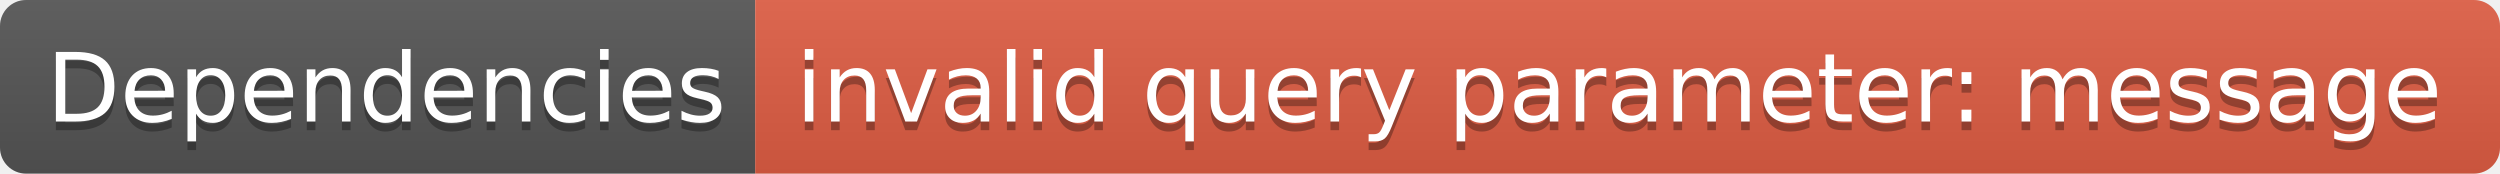
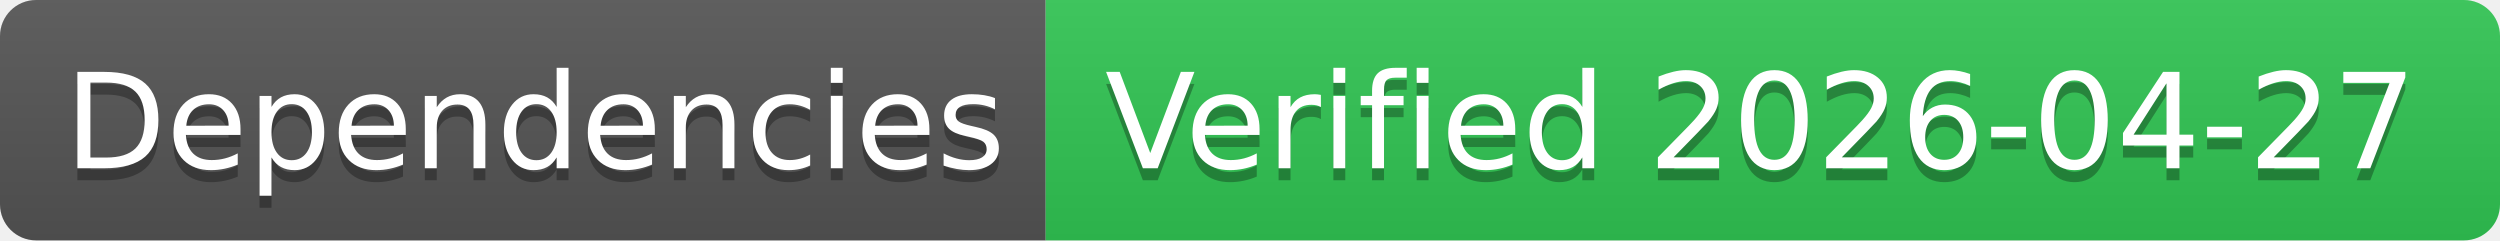
- <svg xmlns="http://www.w3.org/2000/svg" width="288" height="20" role="img" aria-label="Dependencies: invalid query parameter: message">
+ <svg xmlns="http://www.w3.org/2000/svg" width="208" height="20" role="img" aria-label="Dependencies: Verified 2026-04-27">
  <linearGradient id="s" x2="0" y2="100%">
    <stop offset="0" stop-color="#bbb" stop-opacity=".1" />
    <stop offset="1" stop-opacity=".1" />
  </linearGradient>
  <clipPath id="r">
-     <rect width="288" height="20" rx="3" fill="#fff" />
+     <rect width="208" height="20" rx="3" fill="#fff" />
  </clipPath>
  <g clip-path="url(#r)">
    <rect width="87" height="20" fill="#555" />
-     <rect x="87" width="201" height="20" fill="#e05d44" />
-     <rect width="288" height="20" fill="url(#s)" />
+     <rect x="87" width="121" height="20" fill="#31c653" />
+     <rect width="208" height="20" fill="url(#s)" />
  </g>
  <g fill="#fff" text-anchor="middle" font-family="Verdana,Geneva,DejaVu Sans,sans-serif" text-rendering="geometricPrecision" font-size="110">
    <text aria-hidden="true" x="445" y="150" fill="#010101" fill-opacity=".3" transform="scale(.1)" textLength="770">Dependencies</text>
    <text x="445" y="140" transform="scale(.1)" fill="#fff" textLength="770">Dependencies</text>
-     <text aria-hidden="true" x="1865" y="150" fill="#010101" fill-opacity=".3" transform="scale(.1)" textLength="1910">invalid query parameter: message</text>
-     <text x="1865" y="140" transform="scale(.1)" fill="#fff" textLength="1910">invalid query parameter: message</text>
+     <text aria-hidden="true" x="1465" y="150" fill="#010101" fill-opacity=".3" transform="scale(.1)" textLength="1110">Verified 2026-04-27</text>
+     <text x="1465" y="140" transform="scale(.1)" fill="#fff" textLength="1110">Verified 2026-04-27</text>
  </g>
</svg>
